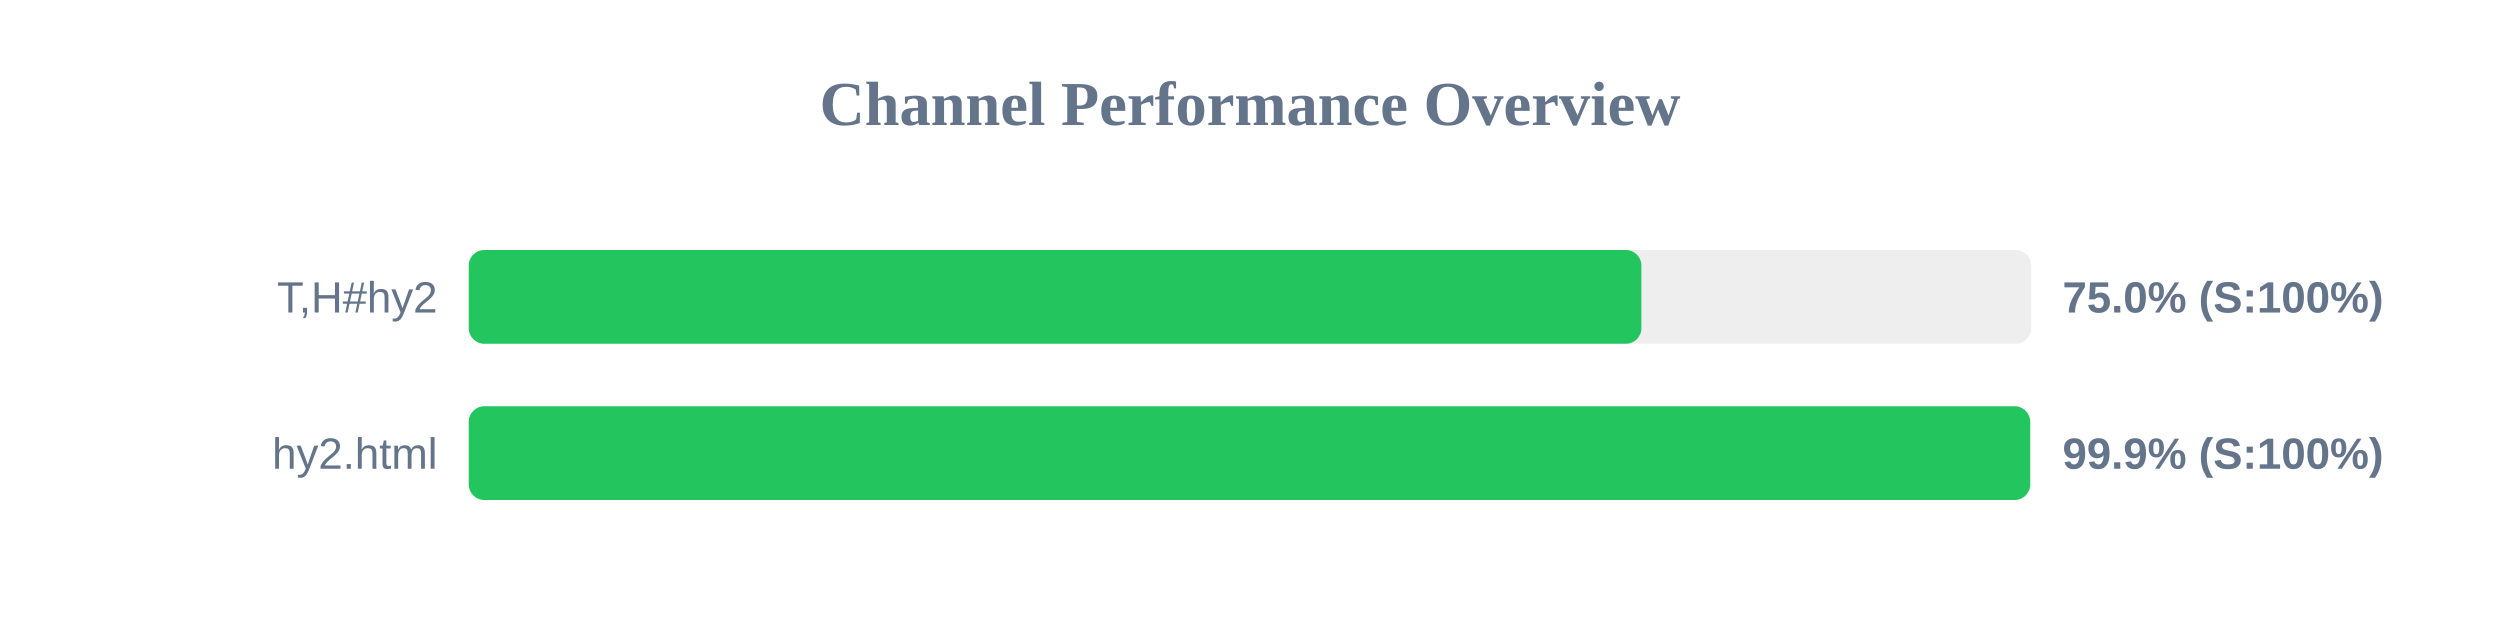
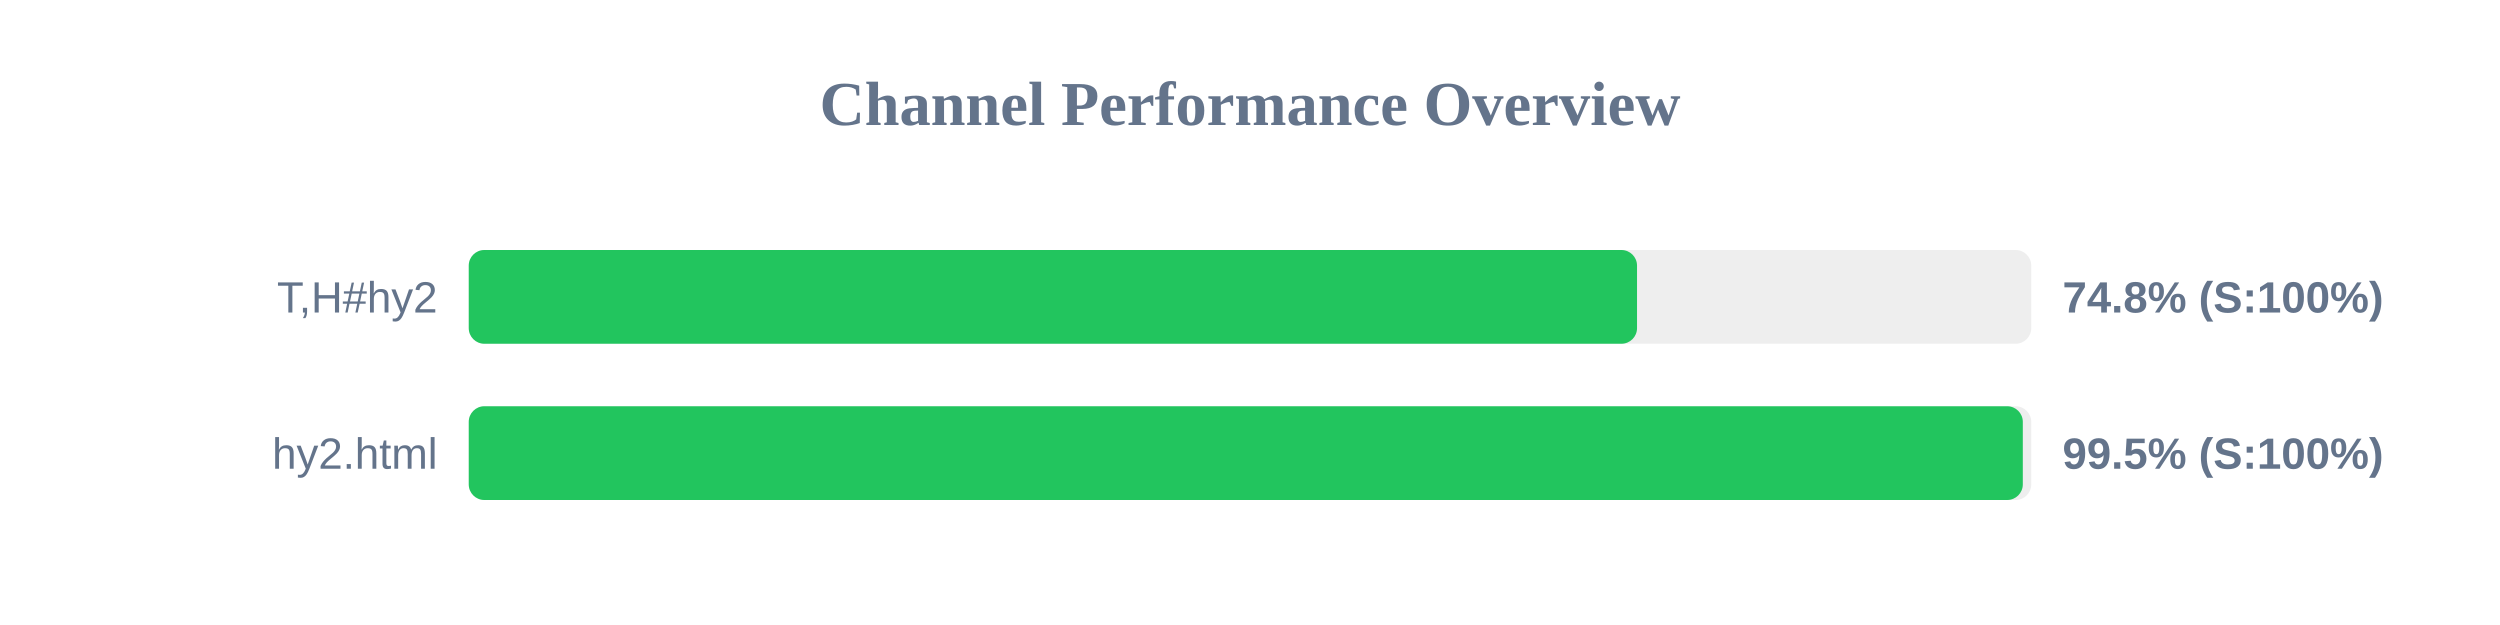
<svg xmlns="http://www.w3.org/2000/svg" width="800" height="200" version="1.1">
  <style>
        .row { font: 14px Arial; fill: #64748b; }
        .score { font: bold 14px Arial; fill: #64748b; }
    </style>
  <text x="400" y="40" text-anchor="middle" font-size="20px" font-weight="bold" fill="#64748b">Channel Performance Overview</text>
  <rect x="150" y="80" width="500" height="30" fill="#eee" rx="5" />
-   <rect x="150" y="80" width="375.25" height="30" fill="#22c55e" rx="5" />
+   <rect x="150" y="80" width="373.85" height="30" fill="#22c55e" rx="5" />
  <text x="140" y="100" text-anchor="end" class="row">T,H#hy2</text>
-   <text x="660" y="100" text-anchor="start" class="score">75.0% (S:100%)</text>
+   <text x="660" y="100" text-anchor="start" class="score">74.8% (S:100%)</text>
  <rect x="150" y="130" width="500" height="30" fill="#eee" rx="5" />
-   <rect x="150" y="130" width="499.65" height="30" fill="#22c55e" rx="5" />
+   <rect x="150" y="130" width="497.3" height="30" fill="#22c55e" rx="5" />
  <text x="140" y="150" text-anchor="end" class="row">hy2.html</text>
-   <text x="660" y="150" text-anchor="start" class="score">99.9% (S:100%)</text>
+   <text x="660" y="150" text-anchor="start" class="score">99.5% (S:100%)</text>
</svg>
